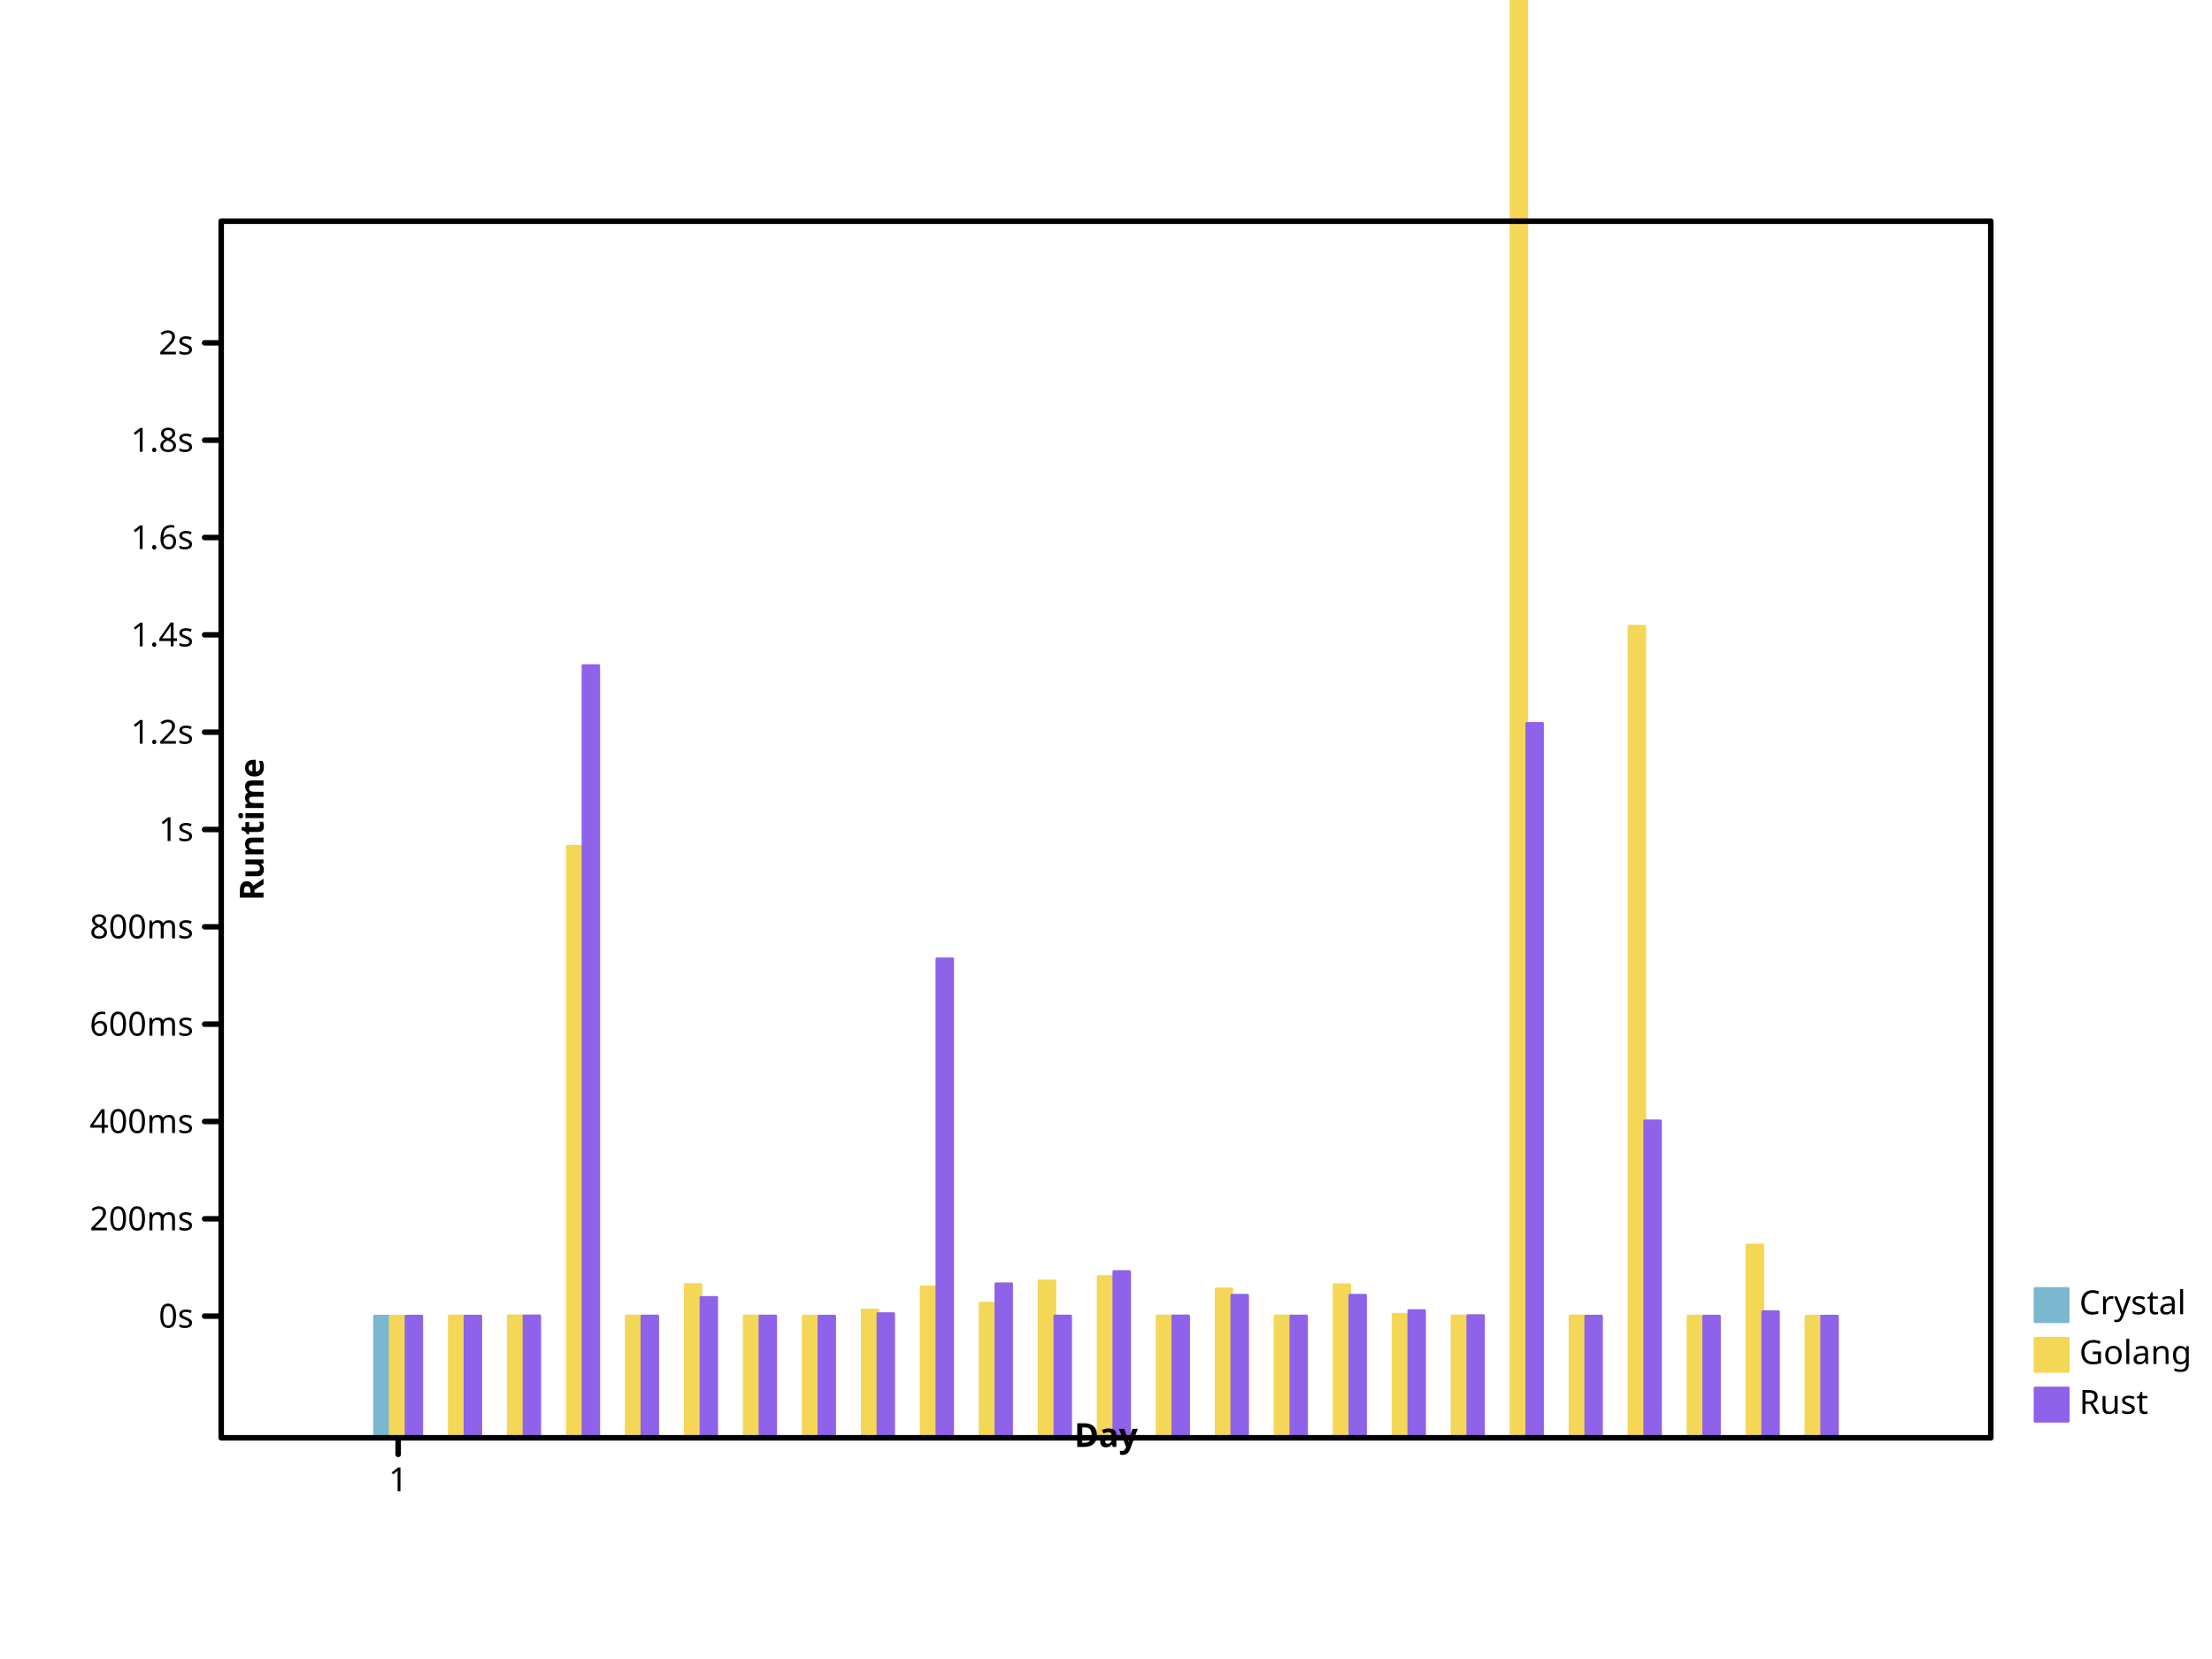
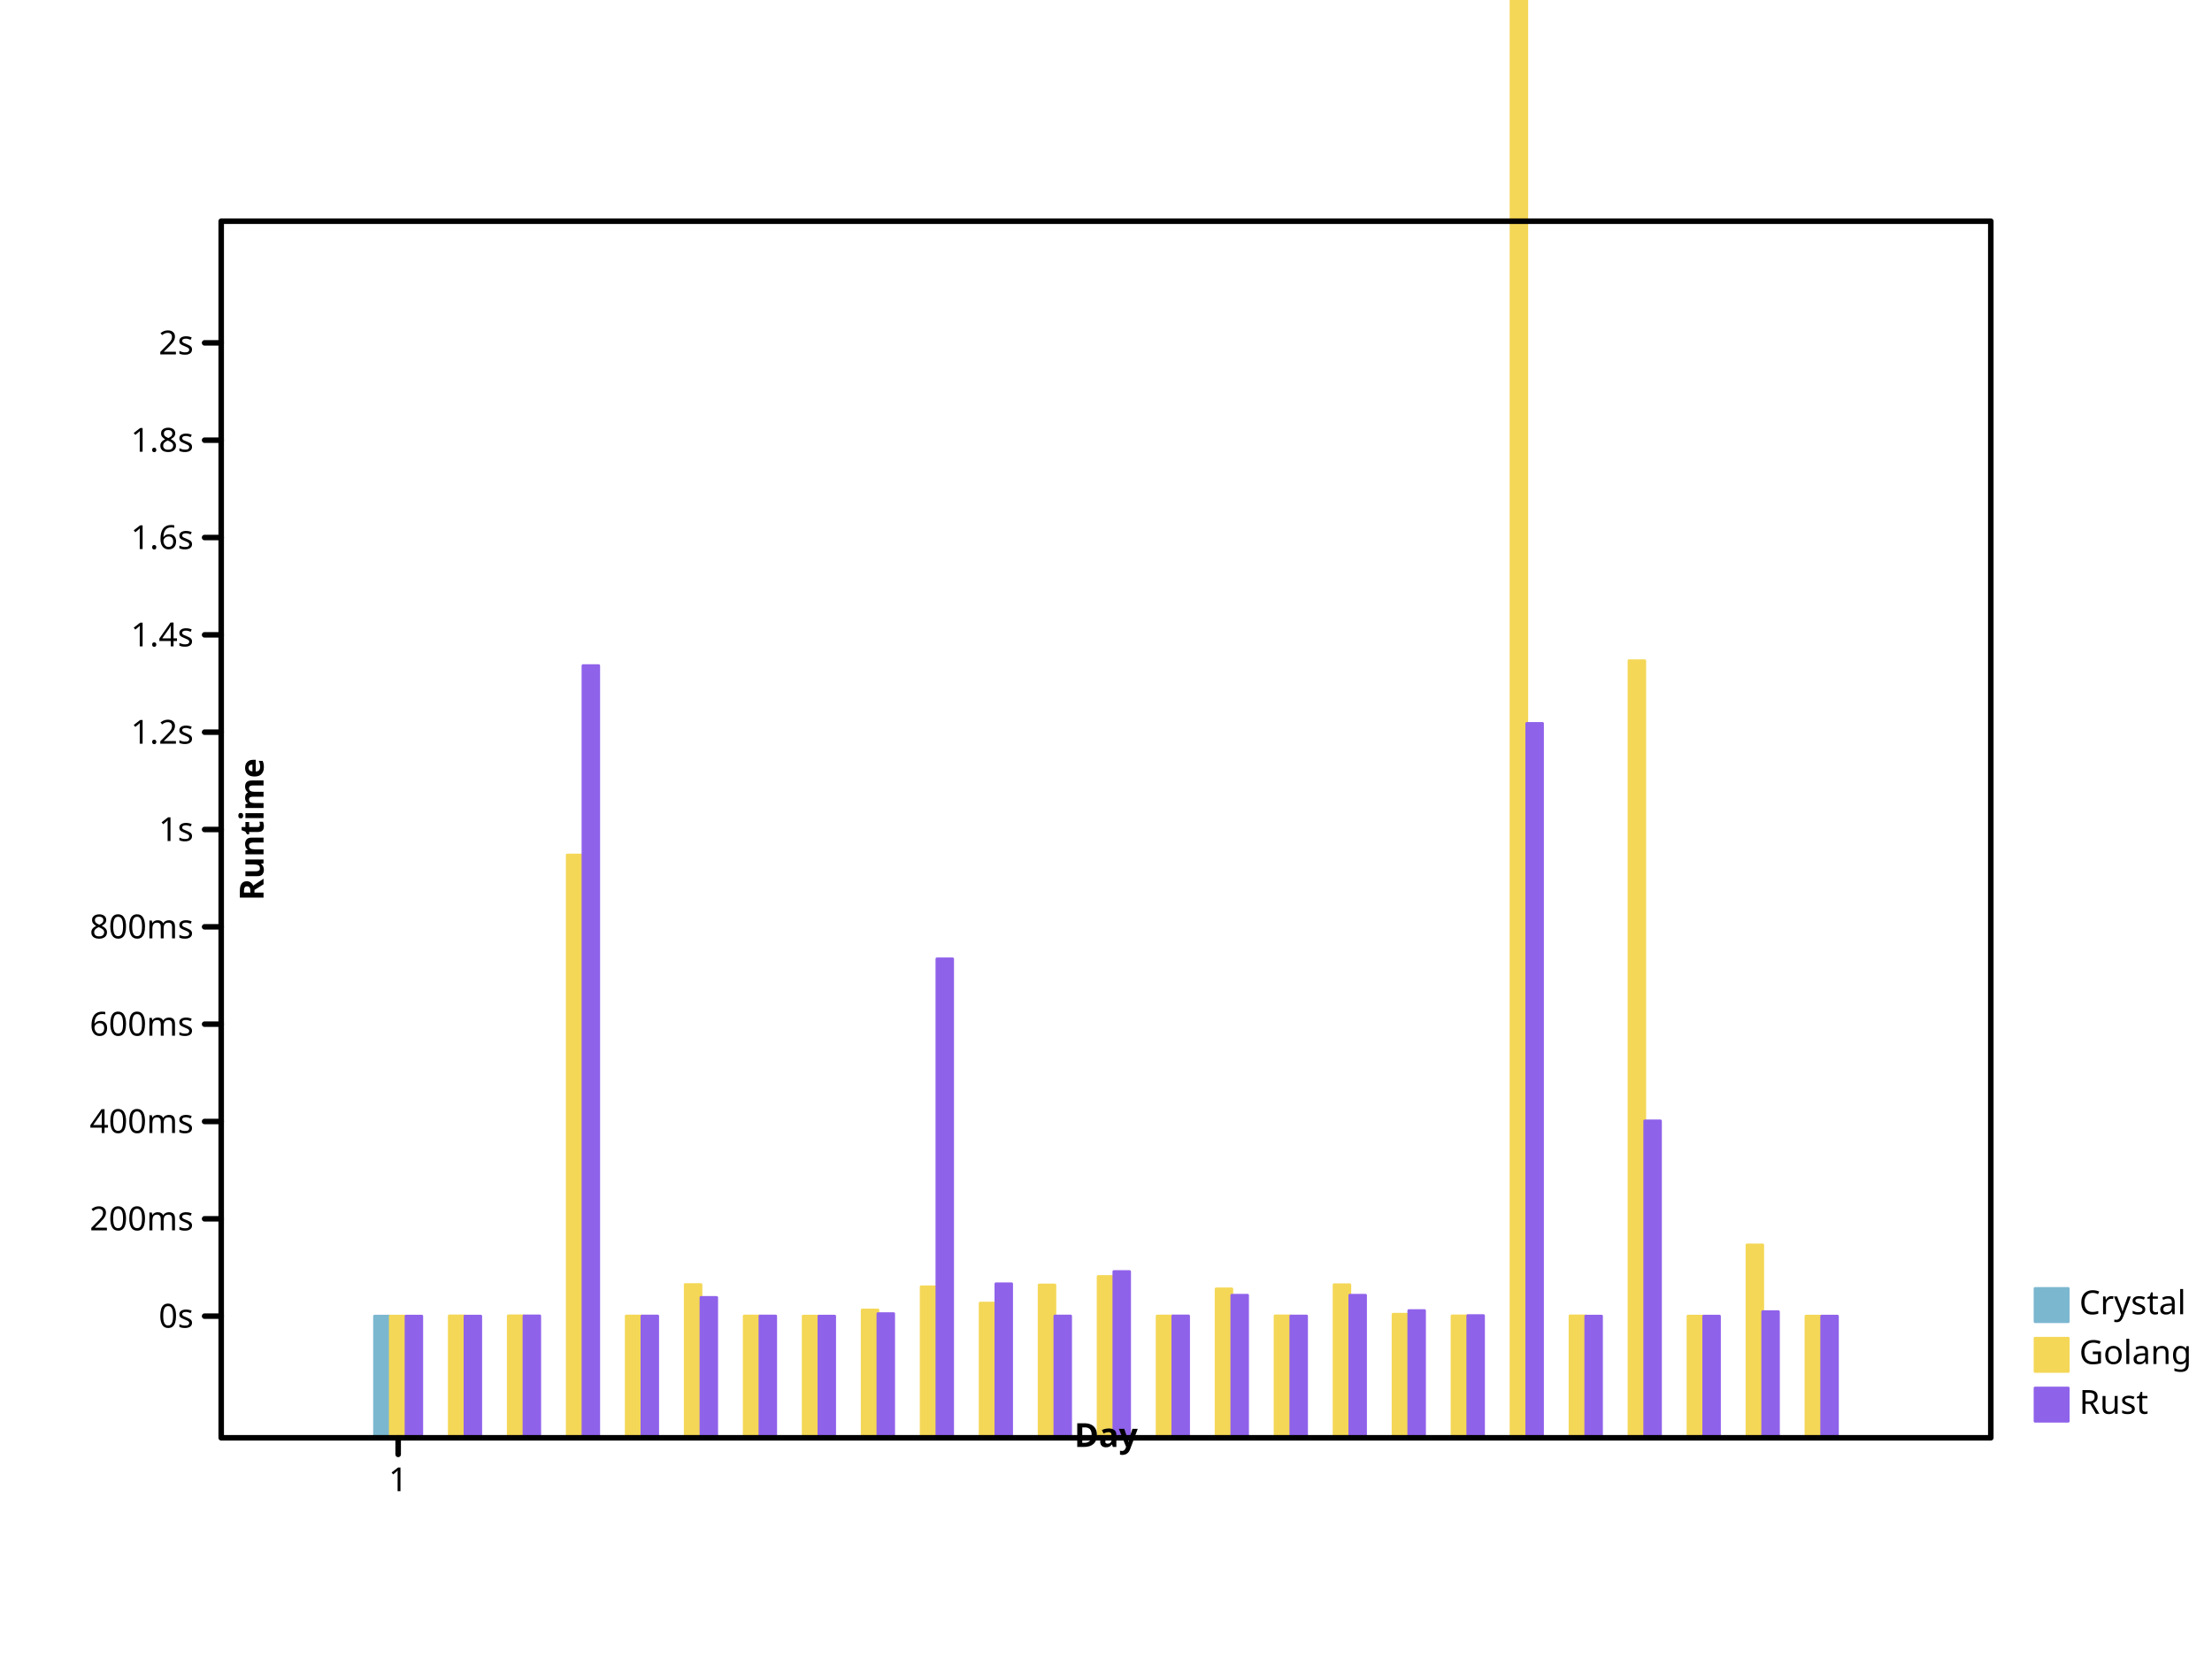
<svg xmlns="http://www.w3.org/2000/svg" width="800" height="600" viewbox="0 0 800 600" preserveAspectRatio="xMidYMid meet">
  <defs>
-     <marker viewBox="0 0 10 10 " refX="5" refY="5" markerUnits="userSpaceOnUse" markerWidth="2%" markerHeight="2%" id="circle">
-       <circle fill="none" stroke="black" cx="5" cy="5" r="3" />
+     <marker markerUnits="userSpaceOnUse" markerWidth="2%" markerHeight="2%" id="circle" viewBox="0 0 10 10 " refX="5" refY="5">
+       <circle r="3" fill="none" stroke="black" cx="5" cy="5" />
    </marker>
    <marker viewBox="0 0 10 10 " refX="5" refY="5" markerUnits="userSpaceOnUse" markerWidth="2%" markerHeight="2%" id="filled-circle">
-       <circle r="3" fill="black" stroke="none" cx="5" cy="5" />
+       <circle cx="5" cy="5" r="3" fill="black" stroke="none" />
    </marker>
-     <marker refY="5" markerUnits="userSpaceOnUse" markerWidth="2%" markerHeight="2%" id="square" viewBox="0 0 10 10 " refX="5">
-       <rect stroke="black" x="2" y="2" width="6" height="6" fill="none" />
+     <marker id="square" viewBox="0 0 10 10 " refX="5" refY="5" markerUnits="userSpaceOnUse" markerWidth="2%" markerHeight="2%">
+       <rect y="2" width="6" height="6" fill="none" stroke="black" x="2" />
    </marker>
-     <marker markerHeight="2%" id="filled-square" viewBox="0 0 10 10 " refX="5" refY="5" markerUnits="userSpaceOnUse" markerWidth="2%">
+     <marker refY="5" markerUnits="userSpaceOnUse" markerWidth="2%" markerHeight="2%" id="filled-square" viewBox="0 0 10 10 " refX="5">
      <rect y="2" width="6" height="6" fill="black" stroke="none" x="2" />
    </marker>
  </defs>
  <g transform="translate(80 520 )scale(1 -1 )" fill="hsl(198, 47%, 65%)" stroke="hsl(198, 47%, 65%)" stroke-width="1px" stroke-linecap="round" stroke-linejoin="round">
    <rect width="5.688889e+00" height="4.400464e+01" vector-effect="non-scaling-stroke" x="5.546667e+01" y="0" />
  </g>
-   <g stroke-width="1px" stroke-linecap="round" stroke-linejoin="round" transform="translate(80 520 )scale(1 -1 )" fill="hsl(49, 88%, 65%)" stroke="hsl(49, 88%, 65%)">
-     <rect height="4.400206e+01" vector-effect="non-scaling-stroke" x="6.115556e+01" y="0" width="5.688889e+00" />
-     <rect vector-effect="non-scaling-stroke" x="8.248889e+01" y="0" width="5.688889e+00" height="4.408086e+01" />
-     <rect y="0" width="5.688889e+00" height="4.409723e+01" vector-effect="non-scaling-stroke" x="1.038222e+02" />
-     <rect height="2.139339e+02" vector-effect="non-scaling-stroke" x="1.251556e+02" y="0" width="5.688889e+00" />
-     <rect height="4.404426e+01" vector-effect="non-scaling-stroke" x="1.464889e+02" y="0" width="5.688889e+00" />
-     <rect height="5.542286e+01" vector-effect="non-scaling-stroke" x="1.678222e+02" y="0" width="5.688889e+00" />
+   <g fill="hsl(49, 88%, 65%)" stroke="hsl(49, 88%, 65%)" stroke-width="1px" stroke-linecap="round" stroke-linejoin="round" transform="translate(80 520 )scale(1 -1 )">
+     <rect y="0" width="5.688889e+00" height="4.400206e+01" vector-effect="non-scaling-stroke" x="6.115556e+01" />
+     <rect y="0" width="5.688889e+00" height="4.408086e+01" vector-effect="non-scaling-stroke" x="8.248889e+01" />
+     <rect width="5.688889e+00" height="4.409723e+01" vector-effect="non-scaling-stroke" x="1.038222e+02" y="0" />
+     <rect height="2.107685e+02" vector-effect="non-scaling-stroke" x="1.251556e+02" y="0" width="5.688889e+00" />
+     <rect width="5.688889e+00" height="4.404426e+01" vector-effect="non-scaling-stroke" x="1.464889e+02" y="0" />
+     <rect vector-effect="non-scaling-stroke" x="1.678222e+02" y="0" width="5.688889e+00" height="5.542286e+01" />
    <rect width="5.688889e+00" height="4.404342e+01" vector-effect="non-scaling-stroke" x="1.891556e+02" y="0" />
-     <rect vector-effect="non-scaling-stroke" x="2.104889e+02" y="0" width="5.688889e+00" height="4.400373e+01" />
-     <rect y="0" width="5.688889e+00" height="4.622952e+01" vector-effect="non-scaling-stroke" x="2.318222e+02" />
-     <rect vector-effect="non-scaling-stroke" x="2.531556e+02" y="0" width="5.688889e+00" height="5.460722e+01" />
-     <rect height="4.871157e+01" vector-effect="non-scaling-stroke" x="2.744889e+02" y="0" width="5.688889e+00" />
-     <rect x="2.958222e+02" y="0" width="5.688889e+00" height="5.674458e+01" vector-effect="non-scaling-stroke" />
-     <rect y="0" width="5.688889e+00" height="5.833423e+01" vector-effect="non-scaling-stroke" x="3.171556e+02" />
-     <rect width="5.688889e+00" height="4.404200e+01" vector-effect="non-scaling-stroke" x="3.384889e+02" y="0" />
-     <rect vector-effect="non-scaling-stroke" x="3.598222e+02" y="0" width="5.688889e+00" height="5.385255e+01" />
-     <rect y="0" width="5.688889e+00" height="4.408992e+01" vector-effect="non-scaling-stroke" x="3.811556e+02" />
-     <rect vector-effect="non-scaling-stroke" x="4.024889e+02" y="0" width="5.688889e+00" height="5.534909e+01" />
-     <rect y="0" width="5.688889e+00" height="4.468289e+01" vector-effect="non-scaling-stroke" x="4.238222e+02" />
-     <rect width="5.688889e+00" height="4.409594e+01" vector-effect="non-scaling-stroke" x="4.451556e+02" y="0" />
-     <rect vector-effect="non-scaling-stroke" x="4.664889e+02" y="0" width="5.688889e+00" height="7.640869e+02" />
-     <rect vector-effect="non-scaling-stroke" x="4.878222e+02" y="0" width="5.688889e+00" height="4.409445e+01" />
-     <rect vector-effect="non-scaling-stroke" x="5.091556e+02" y="0" width="5.688889e+00" height="2.935412e+02" />
-     <rect height="4.400394e+01" vector-effect="non-scaling-stroke" x="5.304889e+02" y="0" width="5.688889e+00" />
-     <rect vector-effect="non-scaling-stroke" x="5.518222e+02" y="0" width="5.688889e+00" height="6.975917e+01" />
+     <rect width="5.688889e+00" height="4.400373e+01" vector-effect="non-scaling-stroke" x="2.104889e+02" y="0" />
+     <rect x="2.318222e+02" y="0" width="5.688889e+00" height="4.622952e+01" vector-effect="non-scaling-stroke" />
+     <rect height="5.460722e+01" vector-effect="non-scaling-stroke" x="2.531556e+02" y="0" width="5.688889e+00" />
+     <rect width="5.688889e+00" height="4.871157e+01" vector-effect="non-scaling-stroke" x="2.744889e+02" y="0" />
+     <rect height="5.526142e+01" vector-effect="non-scaling-stroke" x="2.958222e+02" y="0" width="5.688889e+00" />
+     <rect height="5.833423e+01" vector-effect="non-scaling-stroke" x="3.171556e+02" y="0" width="5.688889e+00" />
+     <rect y="0" width="5.688889e+00" height="4.404200e+01" vector-effect="non-scaling-stroke" x="3.384889e+02" />
+     <rect y="0" width="5.688889e+00" height="5.385255e+01" vector-effect="non-scaling-stroke" x="3.598222e+02" />
+     <rect height="4.408992e+01" vector-effect="non-scaling-stroke" x="3.811556e+02" y="0" width="5.688889e+00" />
+     <rect x="4.024889e+02" y="0" width="5.688889e+00" height="5.534909e+01" vector-effect="non-scaling-stroke" />
+     <rect x="4.238222e+02" y="0" width="5.688889e+00" height="4.468289e+01" vector-effect="non-scaling-stroke" />
+     <rect height="4.409594e+01" vector-effect="non-scaling-stroke" x="4.451556e+02" y="0" width="5.688889e+00" />
+     <rect x="4.664889e+02" y="0" width="5.688889e+00" height="6.870117e+02" vector-effect="non-scaling-stroke" />
+     <rect x="4.878222e+02" y="0" width="5.688889e+00" height="4.409445e+01" vector-effect="non-scaling-stroke" />
+     <rect x="5.091556e+02" y="0" width="5.688889e+00" height="2.810370e+02" vector-effect="non-scaling-stroke" />
+     <rect y="0" width="5.688889e+00" height="4.400394e+01" vector-effect="non-scaling-stroke" x="5.304889e+02" />
+     <rect y="0" width="5.688889e+00" height="6.975917e+01" vector-effect="non-scaling-stroke" x="5.518222e+02" />
    <rect vector-effect="non-scaling-stroke" x="5.731556e+02" y="0" width="5.688889e+00" height="4.400157e+01" />
  </g>
-   <g fill="hsl(260, 76%, 65%)" stroke="hsl(260, 76%, 65%)" stroke-width="1px" stroke-linecap="round" stroke-linejoin="round" transform="translate(80 520 )scale(1 -1 )">
-     <rect y="0" width="5.688889e+00" height="4.400059e+01" vector-effect="non-scaling-stroke" x="6.684444e+01" />
-     <rect width="5.688889e+00" height="4.400954e+01" vector-effect="non-scaling-stroke" x="8.817778e+01" y="0" />
-     <rect height="4.409449e+01" vector-effect="non-scaling-stroke" x="1.095111e+02" y="0" width="5.688889e+00" />
-     <rect vector-effect="non-scaling-stroke" x="1.308444e+02" y="0" width="5.688889e+00" height="2.792670e+02" />
-     <rect vector-effect="non-scaling-stroke" x="1.521778e+02" y="0" width="5.688889e+00" height="4.403840e+01" />
+   <g transform="translate(80 520 )scale(1 -1 )" fill="hsl(260, 76%, 65%)" stroke="hsl(260, 76%, 65%)" stroke-width="1px" stroke-linecap="round" stroke-linejoin="round">
+     <rect x="6.684444e+01" y="0" width="5.688889e+00" height="4.400059e+01" vector-effect="non-scaling-stroke" />
+     <rect x="8.817778e+01" y="0" width="5.688889e+00" height="4.400954e+01" vector-effect="non-scaling-stroke" />
+     <rect vector-effect="non-scaling-stroke" x="1.095111e+02" y="0" width="5.688889e+00" height="4.409449e+01" />
+     <rect height="2.792670e+02" vector-effect="non-scaling-stroke" x="1.308444e+02" y="0" width="5.688889e+00" />
+     <rect x="1.521778e+02" y="0" width="5.688889e+00" height="4.403840e+01" vector-effect="non-scaling-stroke" />
    <rect vector-effect="non-scaling-stroke" x="1.735111e+02" y="0" width="5.688889e+00" height="5.075967e+01" />
-     <rect y="0" width="5.688889e+00" height="4.404131e+01" vector-effect="non-scaling-stroke" x="1.948444e+02" />
+     <rect height="4.404131e+01" vector-effect="non-scaling-stroke" x="1.948444e+02" y="0" width="5.688889e+00" />
    <rect y="0" width="5.688889e+00" height="4.400612e+01" vector-effect="non-scaling-stroke" x="2.161778e+02" />
-     <rect x="2.375111e+02" y="0" width="5.688889e+00" height="4.490746e+01" vector-effect="non-scaling-stroke" />
-     <rect width="5.688889e+00" height="1.732070e+02" vector-effect="non-scaling-stroke" x="2.588444e+02" y="0" />
+     <rect width="5.688889e+00" height="4.490746e+01" vector-effect="non-scaling-stroke" x="2.375111e+02" y="0" />
+     <rect vector-effect="non-scaling-stroke" x="2.588444e+02" y="0" width="5.688889e+00" height="1.732070e+02" />
    <rect x="2.801778e+02" y="0" width="5.688889e+00" height="5.570157e+01" vector-effect="non-scaling-stroke" />
-     <rect y="0" width="5.688889e+00" height="4.405264e+01" vector-effect="non-scaling-stroke" x="3.015111e+02" />
-     <rect width="5.688889e+00" height="6.012659e+01" vector-effect="non-scaling-stroke" x="3.228444e+02" y="0" />
-     <rect x="3.441778e+02" y="0" width="5.688889e+00" height="4.407210e+01" vector-effect="non-scaling-stroke" />
-     <rect vector-effect="non-scaling-stroke" x="3.655111e+02" y="0" width="5.688889e+00" height="5.155243e+01" />
-     <rect width="5.688889e+00" height="4.404596e+01" vector-effect="non-scaling-stroke" x="3.868444e+02" y="0" />
-     <rect vector-effect="non-scaling-stroke" x="4.081778e+02" y="0" width="5.688889e+00" height="5.156325e+01" />
-     <rect x="4.295111e+02" y="0" width="5.688889e+00" height="4.600786e+01" vector-effect="non-scaling-stroke" />
-     <rect height="4.418950e+01" vector-effect="non-scaling-stroke" x="4.508444e+02" y="0" width="5.688889e+00" />
-     <rect x="4.721778e+02" y="0" width="5.688889e+00" height="2.583647e+02" vector-effect="non-scaling-stroke" />
+     <rect height="4.405264e+01" vector-effect="non-scaling-stroke" x="3.015111e+02" y="0" width="5.688889e+00" />
+     <rect vector-effect="non-scaling-stroke" x="3.228444e+02" y="0" width="5.688889e+00" height="6.012659e+01" />
+     <rect vector-effect="non-scaling-stroke" x="3.441778e+02" y="0" width="5.688889e+00" height="4.407210e+01" />
+     <rect y="0" width="5.688889e+00" height="5.155243e+01" vector-effect="non-scaling-stroke" x="3.655111e+02" />
+     <rect height="4.404596e+01" vector-effect="non-scaling-stroke" x="3.868444e+02" y="0" width="5.688889e+00" />
+     <rect y="0" width="5.688889e+00" height="5.156325e+01" vector-effect="non-scaling-stroke" x="4.081778e+02" />
+     <rect y="0" width="5.688889e+00" height="4.600786e+01" vector-effect="non-scaling-stroke" x="4.295111e+02" />
+     <rect x="4.508444e+02" y="0" width="5.688889e+00" height="4.418950e+01" vector-effect="non-scaling-stroke" />
+     <rect vector-effect="non-scaling-stroke" x="4.721778e+02" y="0" width="5.688889e+00" height="2.583647e+02" />
    <rect vector-effect="non-scaling-stroke" x="4.935111e+02" y="0" width="5.688889e+00" height="4.400801e+01" />
-     <rect x="5.148444e+02" y="0" width="5.688889e+00" height="1.146048e+02" vector-effect="non-scaling-stroke" />
-     <rect vector-effect="non-scaling-stroke" x="5.361778e+02" y="0" width="5.688889e+00" height="4.400099e+01" />
-     <rect y="0" width="5.688889e+00" height="4.561417e+01" vector-effect="non-scaling-stroke" x="5.575111e+02" />
-     <rect width="5.688889e+00" height="4.400004e+01" vector-effect="non-scaling-stroke" x="5.788444e+02" y="0" />
+     <rect vector-effect="non-scaling-stroke" x="5.148444e+02" y="0" width="5.688889e+00" height="1.146048e+02" />
+     <rect height="4.400099e+01" vector-effect="non-scaling-stroke" x="5.361778e+02" y="0" width="5.688889e+00" />
+     <rect height="4.561417e+01" vector-effect="non-scaling-stroke" x="5.575111e+02" y="0" width="5.688889e+00" />
+     <rect x="5.788444e+02" y="0" width="5.688889e+00" height="4.400004e+01" vector-effect="non-scaling-stroke" />
  </g>
-   <g font-weight="normal" dominant-baseline="hanging" stroke-linejoin="round" font-style="normal" font-size="12px" stroke="hsl(198, 47%, 65%)" stroke-width="1px" stroke-linecap="round" text-anchor="start" fill="hsl(198, 47%, 65%)" font-family="sans-serif">
+   <g font-weight="normal" text-anchor="start" dominant-baseline="hanging" stroke-linejoin="round" font-family="sans-serif" font-style="normal" font-size="12px" fill="hsl(198, 47%, 65%)" stroke="hsl(198, 47%, 65%)" stroke-width="1px" stroke-linecap="round">
    <rect vector-effect="non-scaling-stroke" x="736" y="466" width="12" height="12" />
-     <g fill="black" stroke="black">
-       <text vector-effect="non-scaling-stroke" x="752" y="466" dominant-baseline="hanging" stroke="none">Crystal</text>
+     <g stroke="black" fill="black">
+       <text dominant-baseline="hanging" stroke="none" vector-effect="non-scaling-stroke" x="752" y="466">Crystal</text>
    </g>
-     <g stroke="hsl(49, 88%, 65%)" stroke-linejoin="round" font-family="sans-serif" font-size="12px" stroke-width="1px" stroke-linecap="round" text-anchor="start" fill="hsl(49, 88%, 65%)" font-style="normal" font-weight="normal" dominant-baseline="hanging">
+     <g text-anchor="start" stroke="hsl(49, 88%, 65%)" stroke-width="1px" font-size="12px" font-style="normal" font-weight="normal" stroke-linecap="round" stroke-linejoin="round" font-family="sans-serif" dominant-baseline="hanging" fill="hsl(49, 88%, 65%)">
      <rect height="12" vector-effect="non-scaling-stroke" x="736" y="484" width="12" />
-       <g stroke="black" fill="black">
-         <text dominant-baseline="hanging" stroke="none" vector-effect="non-scaling-stroke" x="752" y="484">Golang</text>
+       <g fill="black" stroke="black">
+         <text vector-effect="non-scaling-stroke" x="752" y="484" dominant-baseline="hanging" stroke="none">Golang</text>
      </g>
-       <g text-anchor="start" font-family="sans-serif" font-size="12px" font-weight="normal" dominant-baseline="hanging" stroke-width="1px" fill="hsl(260, 76%, 65%)" stroke-linejoin="round" font-style="normal" stroke="hsl(260, 76%, 65%)" stroke-linecap="round">
+       <g font-size="12px" dominant-baseline="hanging" stroke-linecap="round" font-weight="normal" fill="hsl(260, 76%, 65%)" stroke="hsl(260, 76%, 65%)" stroke-linejoin="round" text-anchor="start" stroke-width="1px" font-family="sans-serif" font-style="normal">
        <rect width="12" height="12" vector-effect="non-scaling-stroke" x="736" y="502" />
        <g stroke="black" fill="black">
-           <text dominant-baseline="hanging" stroke="none" vector-effect="non-scaling-stroke" x="752" y="502">Rust</text>
-           <g font-weight="normal" fill="none" stroke-width="2px" font-size="12px" font-style="normal" text-anchor="start" stroke-linecap="round" dominant-baseline="hanging" stroke-linejoin="round" font-family="sans-serif">
+           <text stroke="none" vector-effect="non-scaling-stroke" x="752" y="502" dominant-baseline="hanging">Rust</text>
+           <g font-style="normal" stroke-linejoin="round" stroke-linecap="round" stroke-width="2px" font-size="12px" font-weight="normal" dominant-baseline="hanging" fill="none" text-anchor="start" font-family="sans-serif">
            <rect vector-effect="non-scaling-stroke" x="80" y="80" width="640" height="440" />
          </g>
-           <g stroke="black" stroke-width="2px" dominant-baseline="hanging" fill="none" stroke-linejoin="round" transform="translate(80 520 )scale(1 -1 )" stroke-linecap="round" text-anchor="start" font-family="sans-serif" font-size="12px" font-style="normal" font-weight="normal">
-             <path vector-effect="non-scaling-stroke" d="M64,0 L64,-6 " />
+           <g font-weight="normal" stroke-linejoin="round" font-family="sans-serif" font-size="12px" dominant-baseline="hanging" transform="translate(80 520 )scale(1 -1 )" fill="none" stroke="black" stroke-linecap="round" font-style="normal" stroke-width="2px" text-anchor="start">
+             <path d="M64,0 L64,-6 " vector-effect="non-scaling-stroke" />
          </g>
-           <g stroke-width="2px" stroke-linecap="round" font-size="12px" font-style="normal" font-weight="normal" dominant-baseline="hanging" transform="translate(80 520 )scale(1 1 )" stroke="black" text-anchor="middle" fill="black" stroke-linejoin="round" font-family="sans-serif">
-             <text dominant-baseline="hanging" stroke="none" vector-effect="non-scaling-stroke" x="64" y="10">1</text>
+           <g font-family="sans-serif" fill="black" stroke-width="2px" font-style="normal" font-weight="normal" stroke-linejoin="round" font-size="12px" dominant-baseline="hanging" transform="translate(80 520 )scale(1 1 )" stroke="black" text-anchor="middle" stroke-linecap="round">
+             <text stroke="none" vector-effect="non-scaling-stroke" x="64" y="10" dominant-baseline="hanging">1</text>
          </g>
-           <g font-style="normal" stroke-linecap="round" text-anchor="middle" transform="translate(80 520 )scale(1 1 )rotate(0 0 0 )" stroke-linejoin="round" font-size="12px" font-weight="bold" stroke="black" stroke-width="2px" dominant-baseline="baseline" fill="black" font-family="sans-serif">
+           <g stroke-linejoin="round" font-family="sans-serif" dominant-baseline="baseline" fill="black" stroke="black" stroke-width="2px" font-size="12px" transform="translate(80 520 )scale(1 1 )rotate(0 0 0 )" stroke-linecap="round" font-style="normal" font-weight="bold" text-anchor="middle">
            <text vector-effect="non-scaling-stroke" x="320" y="-6" dominant-baseline="baseline" stroke="none">Day</text>
          </g>
-           <g transform="translate(80 520 )scale(1 -1 )" fill="black" font-family="sans-serif" font-style="normal" stroke-width="2px" stroke-linecap="round" text-anchor="middle" font-weight="bold" stroke="black" dominant-baseline="baseline" stroke-linejoin="round" font-size="12px">
+           <g text-anchor="middle" font-family="sans-serif" font-size="12px" dominant-baseline="baseline" transform="translate(80 520 )scale(1 -1 )" fill="black" stroke="black" stroke-linecap="round" font-style="normal" font-weight="bold" stroke-linejoin="round" stroke-width="2px">
            <path vector-effect="non-scaling-stroke" d="M0,44 L-6,44 M0,7.920000e+01 L-6,7.920000e+01 M0,1.144000e+02 L-6,1.144000e+02 M0,1.496000e+02 L-6,1.496000e+02 M0,1.848000e+02 L-6,1.848000e+02 M0,220 L-6,220 M0,2.552000e+02 L-6,2.552000e+02 M0,2.904000e+02 L-6,2.904000e+02 M0,3.256000e+02 L-6,3.256000e+02 M0,3.608000e+02 L-6,3.608000e+02 M0,396 L-6,396 " />
          </g>
-           <g font-size="12px" font-style="normal" font-weight="normal" transform="translate(80 520 )scale(1 1 )" fill="black" text-anchor="end" stroke="black" stroke-width="2px" stroke-linejoin="round" stroke-linecap="round" font-family="sans-serif" dominant-baseline="middle">
-             <text vector-effect="non-scaling-stroke" x="-10" y="-44" dominant-baseline="middle" stroke="none">0s</text>
-             <text dominant-baseline="middle" stroke="none" vector-effect="non-scaling-stroke" x="-10" y="-7.920000e+01">200ms</text>
-             <text stroke="none" vector-effect="non-scaling-stroke" x="-10" y="-1.144000e+02" dominant-baseline="middle">400ms</text>
-             <text x="-10" y="-1.496000e+02" dominant-baseline="middle" stroke="none" vector-effect="non-scaling-stroke">600ms</text>
-             <text dominant-baseline="middle" stroke="none" vector-effect="non-scaling-stroke" x="-10" y="-1.848000e+02">800ms</text>
+           <g stroke-linejoin="round" font-family="sans-serif" font-size="12px" font-weight="normal" text-anchor="end" stroke="black" stroke-width="2px" dominant-baseline="middle" transform="translate(80 520 )scale(1 1 )" stroke-linecap="round" font-style="normal" fill="black">
+             <text y="-44" dominant-baseline="middle" stroke="none" vector-effect="non-scaling-stroke" x="-10">0s</text>
+             <text vector-effect="non-scaling-stroke" x="-10" y="-7.920000e+01" dominant-baseline="middle" stroke="none">200ms</text>
+             <text vector-effect="non-scaling-stroke" x="-10" y="-1.144000e+02" dominant-baseline="middle" stroke="none">400ms</text>
+             <text dominant-baseline="middle" stroke="none" vector-effect="non-scaling-stroke" x="-10" y="-1.496000e+02">600ms</text>
+             <text stroke="none" vector-effect="non-scaling-stroke" x="-10" y="-1.848000e+02" dominant-baseline="middle">800ms</text>
            <text y="-220" dominant-baseline="middle" stroke="none" vector-effect="non-scaling-stroke" x="-10">1s</text>
-             <text dominant-baseline="middle" stroke="none" vector-effect="non-scaling-stroke" x="-10" y="-2.552000e+02">1.2s</text>
-             <text vector-effect="non-scaling-stroke" x="-10" y="-2.904000e+02" dominant-baseline="middle" stroke="none">1.4s</text>
-             <text dominant-baseline="middle" stroke="none" vector-effect="non-scaling-stroke" x="-10" y="-3.256000e+02">1.6s</text>
-             <text stroke="none" vector-effect="non-scaling-stroke" x="-10" y="-3.608000e+02" dominant-baseline="middle">1.8s</text>
-             <text y="-396" dominant-baseline="middle" stroke="none" vector-effect="non-scaling-stroke" x="-10">2s</text>
+             <text x="-10" y="-2.552000e+02" dominant-baseline="middle" stroke="none" vector-effect="non-scaling-stroke">1.2s</text>
+             <text y="-2.904000e+02" dominant-baseline="middle" stroke="none" vector-effect="non-scaling-stroke" x="-10">1.4s</text>
+             <text stroke="none" vector-effect="non-scaling-stroke" x="-10" y="-3.256000e+02" dominant-baseline="middle">1.6s</text>
+             <text x="-10" y="-3.608000e+02" dominant-baseline="middle" stroke="none" vector-effect="non-scaling-stroke">1.8s</text>
+             <text x="-10" y="-396" dominant-baseline="middle" stroke="none" vector-effect="non-scaling-stroke">2s</text>
          </g>
-           <g font-weight="bold" dominant-baseline="hanging" transform="translate(80 520 )scale(1 1 )rotate(-90 0 0 )" stroke="black" stroke-width="2px" font-family="sans-serif" font-size="12px" font-style="normal" fill="black" stroke-linejoin="round" stroke-linecap="round" text-anchor="middle">
+           <g stroke-linecap="round" font-style="normal" fill="black" stroke-width="2px" font-weight="bold" text-anchor="middle" stroke="black" stroke-linejoin="round" font-family="sans-serif" font-size="12px" dominant-baseline="hanging" transform="translate(80 520 )scale(1 1 )rotate(-90 0 0 )">
            <text x="220" y="6" dominant-baseline="hanging" stroke="none" vector-effect="non-scaling-stroke">Runtime</text>
          </g>
        </g>
      </g>
    </g>
  </g>
</svg>
